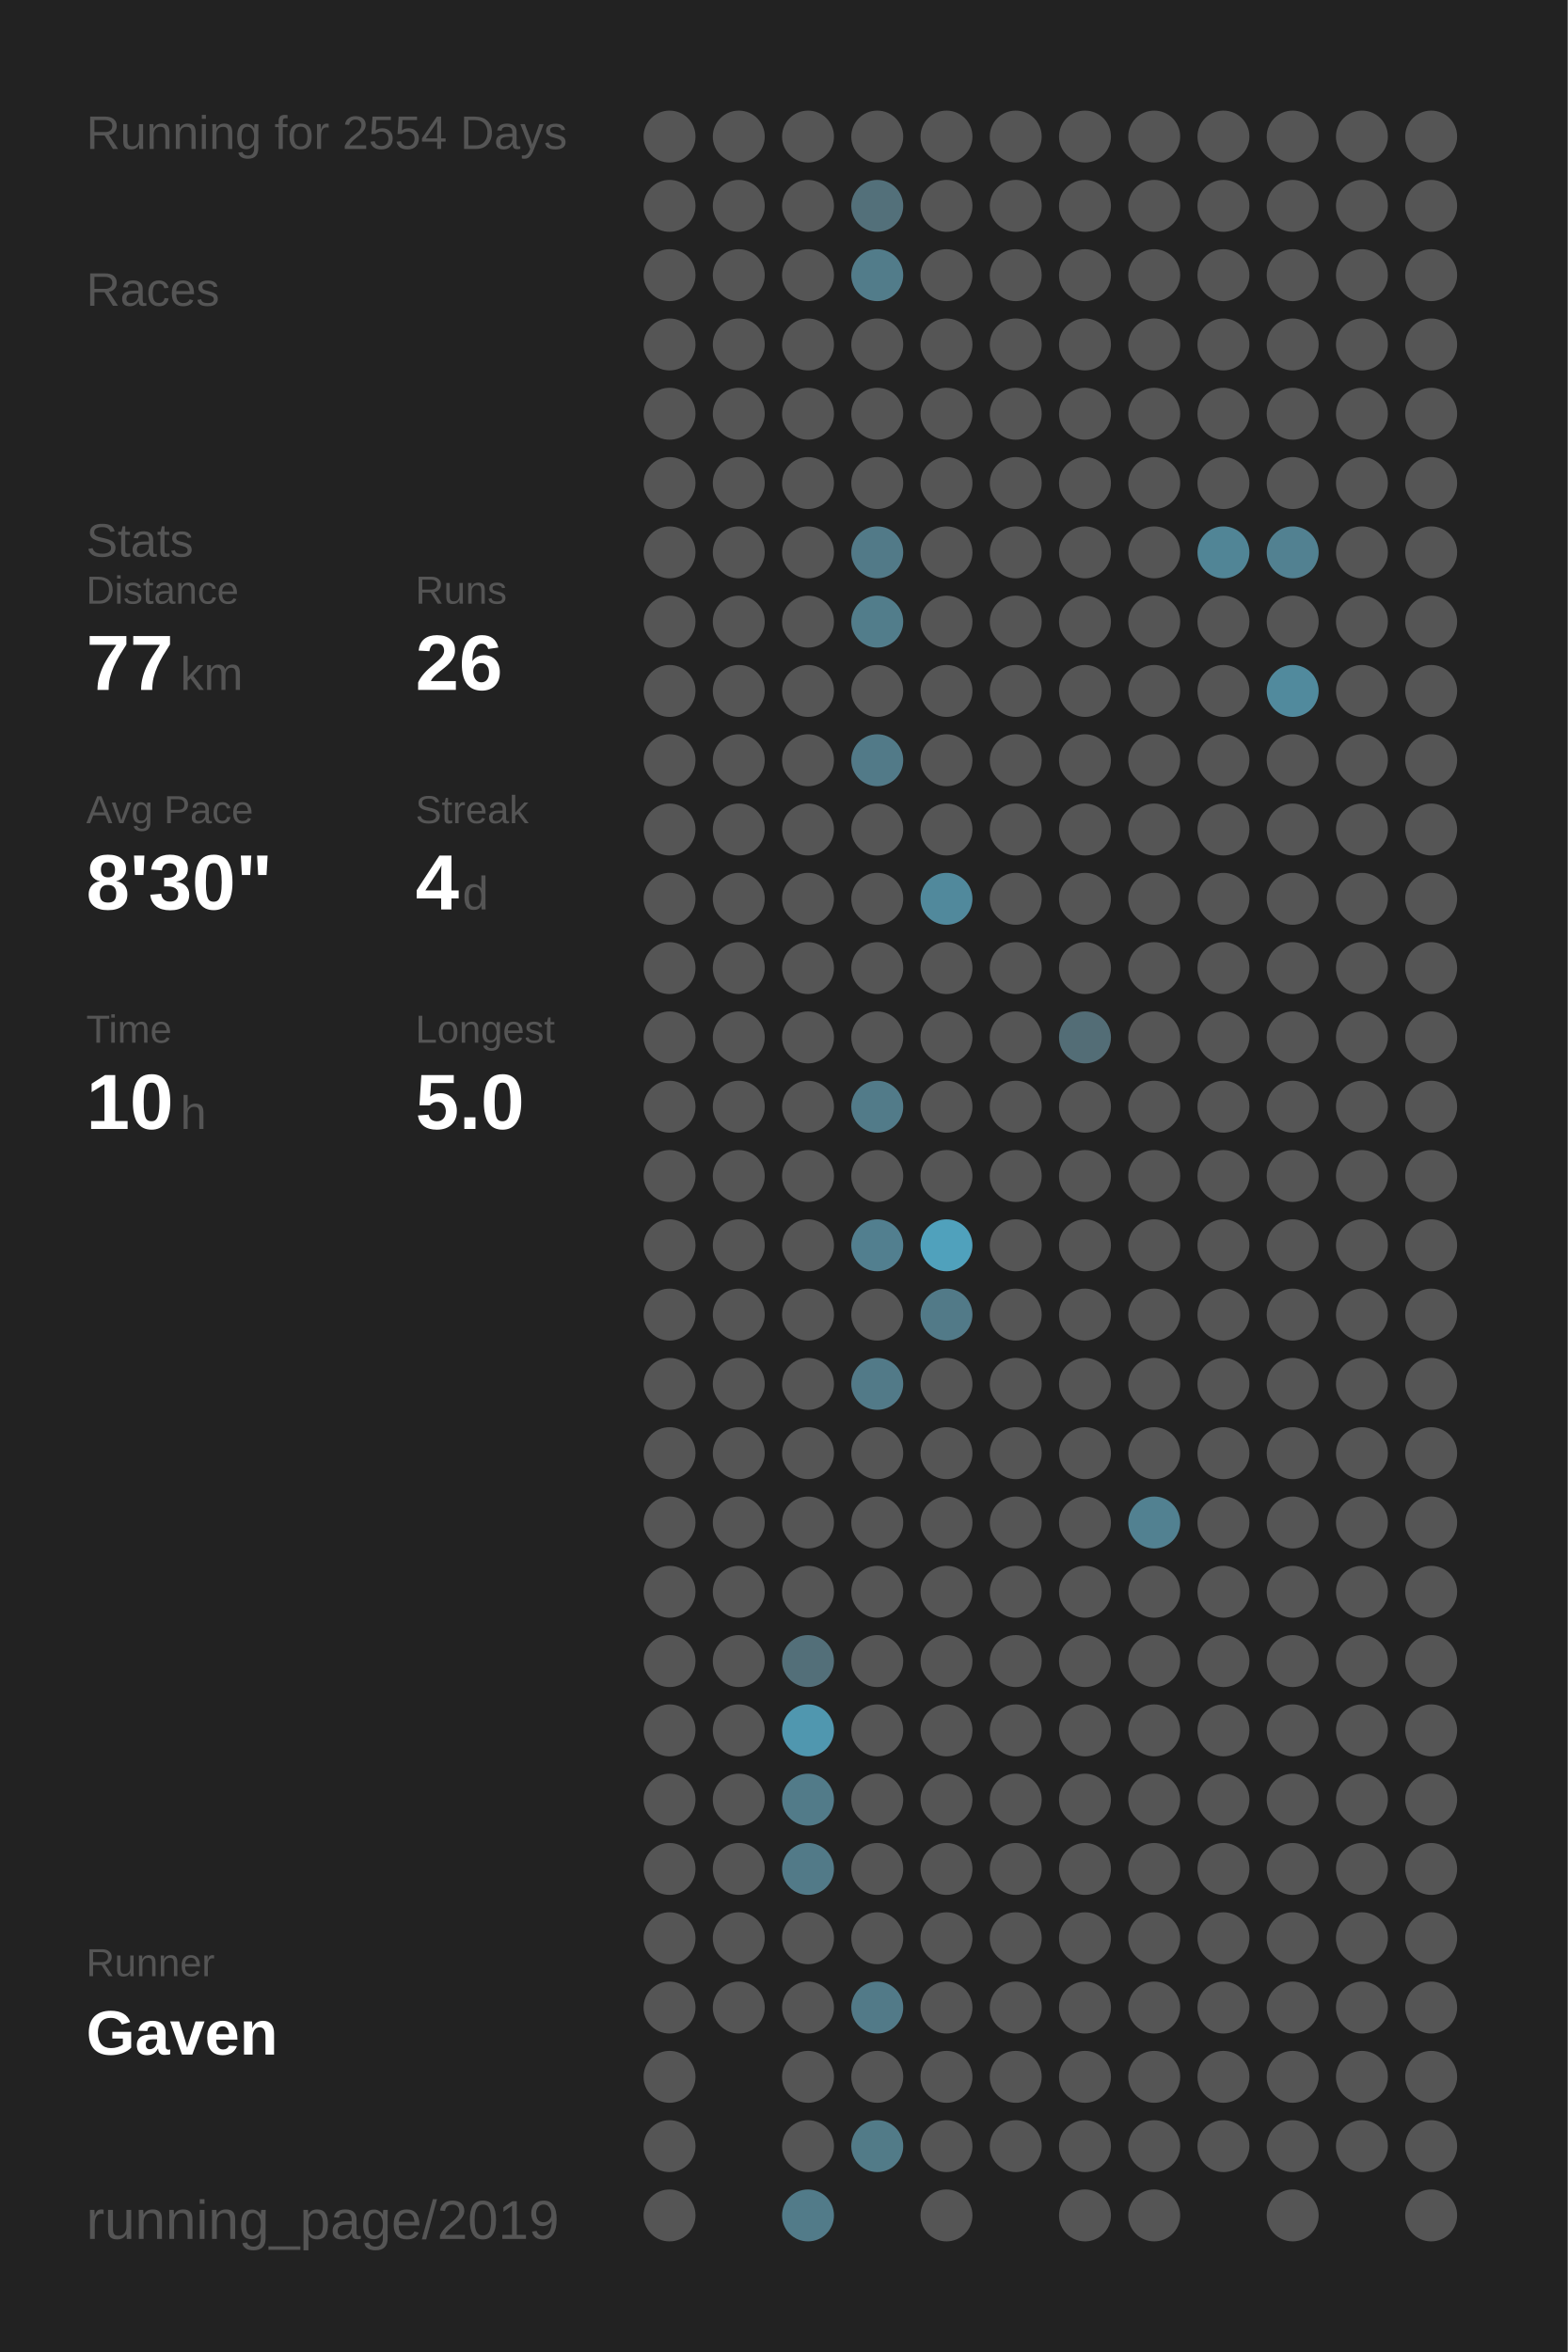
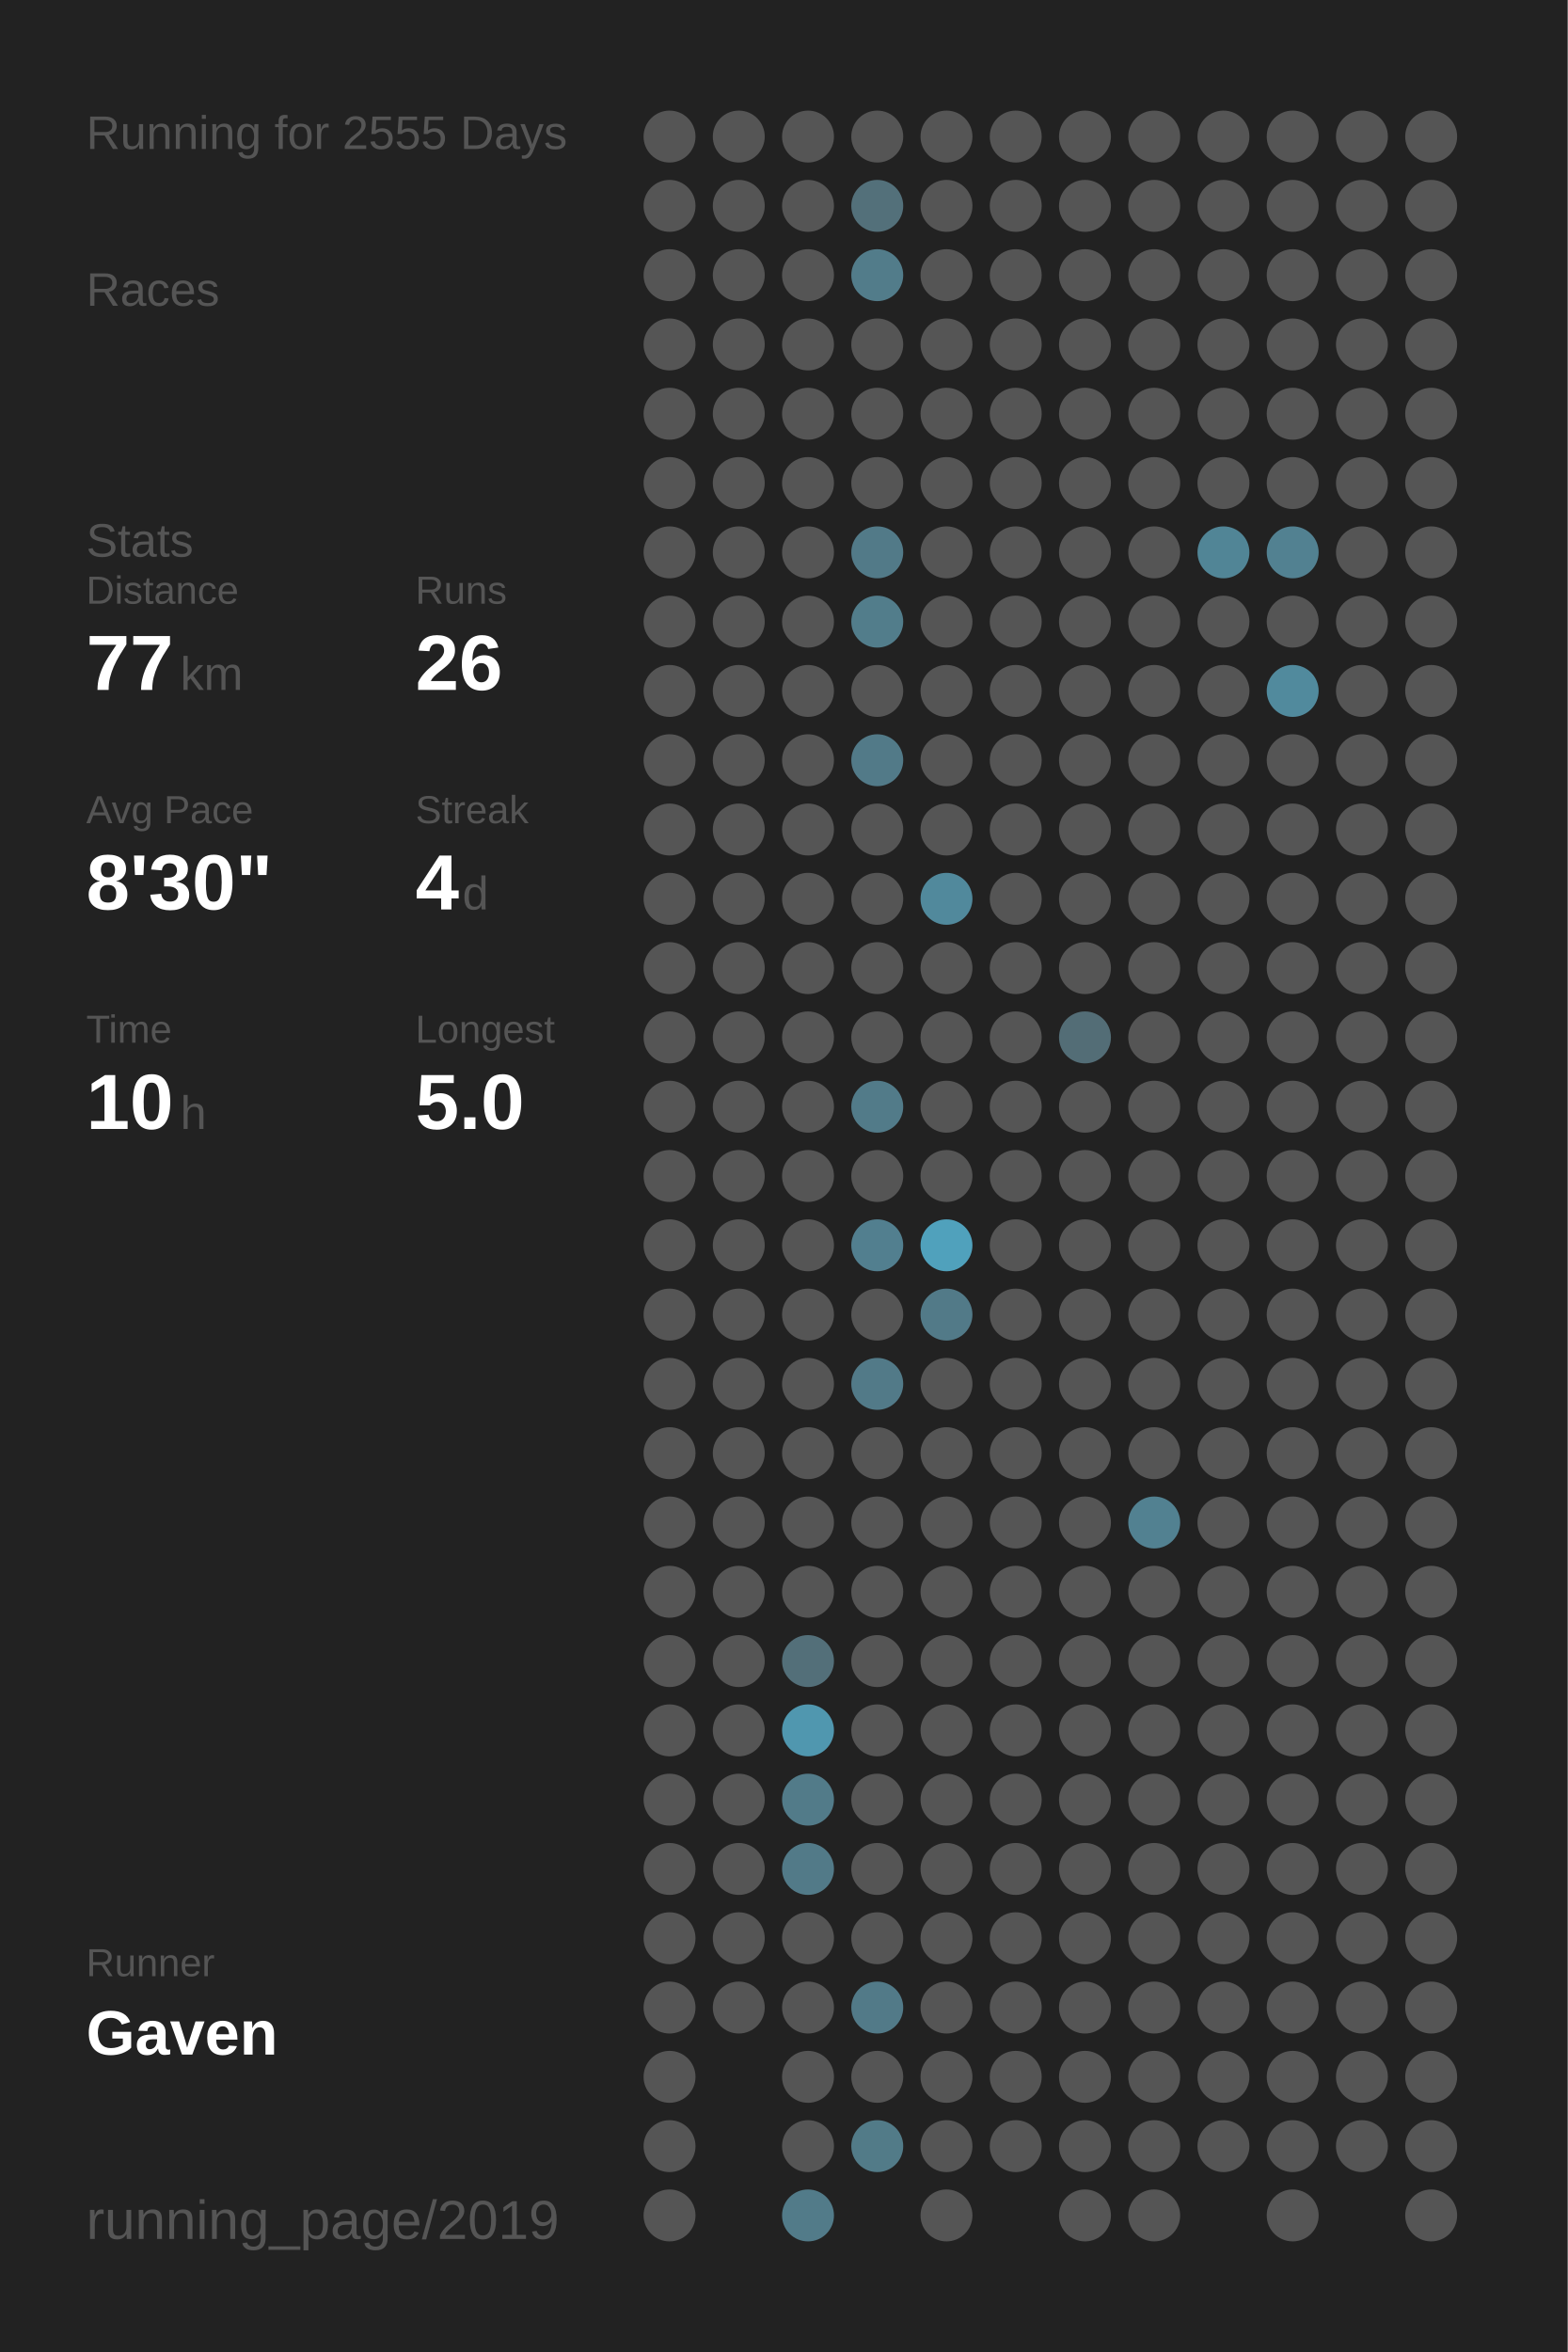
<svg xmlns="http://www.w3.org/2000/svg" baseProfile="full" height="300mm" version="1.1" viewBox="0,0,200,300" width="200mm">
  <defs />
  <rect fill="#222222" height="300" width="200" x="0" y="0" />
-   <text fill="#555555" style="font-size:6px; font-family:Arial;" x="11" y="19">Running for 2554 Days</text>
+   <text fill="#555555" style="font-size:6px; font-family:Arial;" x="11" y="19">Running for 2555 Days</text>
  <text fill="#555555" style="font-size:6px; font-family:Arial;" x="11" y="39">Races</text>
  <text fill="#555555" style="font-size:6px; font-family:Arial;" x="11" y="71">Stats</text>
  <text fill="#555555" style="font-size:5px; font-family:Arial;" x="11" y="77">Distance</text>
  <text fill="#FFFFFF" style="font-size:10px; font-family:Arial; font-weight:bold;" x="11" y="88">77</text>
  <text fill="#555555" style="font-size:6px; font-family:Arial;" x="23" y="88">km</text>
  <text fill="#555555" style="font-size:5px; font-family:Arial;" x="53" y="77">Runs</text>
  <text fill="#FFFFFF" style="font-size:10px; font-family:Arial; font-weight:bold;" x="53" y="88">26</text>
  <text fill="#555555" style="font-size:5px; font-family:Arial;" x="11" y="105">Avg Pace</text>
  <text fill="#FFFFFF" style="font-size:10px; font-family:Arial; font-weight:bold;" x="11" y="116">8'30"</text>
  <text fill="#555555" style="font-size:5px; font-family:Arial;" x="53" y="105">Streak</text>
  <text fill="#FFFFFF" style="font-size:10px; font-family:Arial; font-weight:bold;" x="53" y="116">4</text>
  <text fill="#555555" style="font-size:6px; font-family:Arial;" x="59" y="116">d</text>
  <text fill="#555555" style="font-size:5px; font-family:Arial;" x="11" y="133">Time</text>
  <text fill="#FFFFFF" style="font-size:10px; font-family:Arial; font-weight:bold;" x="11" y="144">10</text>
  <text fill="#555555" style="font-size:6px; font-family:Arial;" x="23" y="144">h</text>
  <text fill="#555555" style="font-size:5px; font-family:Arial;" x="53" y="133">Longest</text>
  <text fill="#FFFFFF" style="font-size:10px; font-family:Arial; font-weight:bold;" x="53" y="144">5.0</text>
  <text fill="#555555" style="font-size:5px; font-family:Arial;" x="11" y="252.065">Runner</text>
  <text fill="#FFFFFF" style="font-size:8px; font-family:Arial; font-weight:bold;" x="11" y="262.065">Gaven</text>
  <text fill="#555555" style="font-size:7px; font-family:Arial;" x="11" y="285.581">running_page/2019</text>
  <circle cx="85.417" cy="17.419" fill="#555555" r="3.312" />
  <circle cx="85.417" cy="26.258" fill="#555555" r="3.312" />
  <circle cx="85.417" cy="35.097" fill="#555555" r="3.312" />
  <circle cx="85.417" cy="43.935" fill="#555555" r="3.312" />
  <circle cx="85.417" cy="52.774" fill="#555555" r="3.312" />
  <circle cx="85.417" cy="61.613" fill="#555555" r="3.312" />
  <circle cx="85.417" cy="70.452" fill="#555555" r="3.312" />
  <circle cx="85.417" cy="79.29" fill="#555555" r="3.312" />
  <circle cx="85.417" cy="88.129" fill="#555555" r="3.312" />
  <circle cx="85.417" cy="96.968" fill="#555555" r="3.312" />
  <circle cx="85.417" cy="105.806" fill="#555555" r="3.312" />
  <circle cx="85.417" cy="114.645" fill="#555555" r="3.312" />
  <circle cx="85.417" cy="123.484" fill="#555555" r="3.312" />
  <circle cx="85.417" cy="132.323" fill="#555555" r="3.312" />
  <circle cx="85.417" cy="141.161" fill="#555555" r="3.312" />
  <circle cx="85.417" cy="150" fill="#555555" r="3.312" />
  <circle cx="85.417" cy="158.839" fill="#555555" r="3.312" />
  <circle cx="85.417" cy="167.677" fill="#555555" r="3.312" />
  <circle cx="85.417" cy="176.516" fill="#555555" r="3.312" />
  <circle cx="85.417" cy="185.355" fill="#555555" r="3.312" />
  <circle cx="85.417" cy="194.194" fill="#555555" r="3.312" />
  <circle cx="85.417" cy="203.032" fill="#555555" r="3.312" />
  <circle cx="85.417" cy="211.871" fill="#555555" r="3.312" />
  <circle cx="85.417" cy="220.71" fill="#555555" r="3.312" />
  <circle cx="85.417" cy="229.548" fill="#555555" r="3.312" />
  <circle cx="85.417" cy="238.387" fill="#555555" r="3.312" />
  <circle cx="85.417" cy="247.226" fill="#555555" r="3.312" />
  <circle cx="85.417" cy="256.065" fill="#555555" r="3.312" />
  <circle cx="85.417" cy="264.903" fill="#555555" r="3.312" />
  <circle cx="85.417" cy="273.742" fill="#555555" r="3.312" />
  <circle cx="85.417" cy="282.581" fill="#555555" r="3.312" />
  <circle cx="94.25" cy="17.419" fill="#555555" r="3.312" />
  <circle cx="94.25" cy="26.258" fill="#555555" r="3.312" />
  <circle cx="94.25" cy="35.097" fill="#555555" r="3.312" />
  <circle cx="94.25" cy="43.935" fill="#555555" r="3.312" />
  <circle cx="94.25" cy="52.774" fill="#555555" r="3.312" />
  <circle cx="94.25" cy="61.613" fill="#555555" r="3.312" />
  <circle cx="94.25" cy="70.452" fill="#555555" r="3.312" />
  <circle cx="94.25" cy="79.29" fill="#555555" r="3.312" />
  <circle cx="94.25" cy="88.129" fill="#555555" r="3.312" />
  <circle cx="94.25" cy="96.968" fill="#555555" r="3.312" />
  <circle cx="94.25" cy="105.806" fill="#555555" r="3.312" />
  <circle cx="94.25" cy="114.645" fill="#555555" r="3.312" />
  <circle cx="94.25" cy="123.484" fill="#555555" r="3.312" />
  <circle cx="94.25" cy="132.323" fill="#555555" r="3.312" />
  <circle cx="94.25" cy="141.161" fill="#555555" r="3.312" />
  <circle cx="94.25" cy="150" fill="#555555" r="3.312" />
  <circle cx="94.25" cy="158.839" fill="#555555" r="3.312" />
  <circle cx="94.25" cy="167.677" fill="#555555" r="3.312" />
  <circle cx="94.25" cy="176.516" fill="#555555" r="3.312" />
  <circle cx="94.25" cy="185.355" fill="#555555" r="3.312" />
  <circle cx="94.25" cy="194.194" fill="#555555" r="3.312" />
  <circle cx="94.25" cy="203.032" fill="#555555" r="3.312" />
  <circle cx="94.25" cy="211.871" fill="#555555" r="3.312" />
  <circle cx="94.25" cy="220.71" fill="#555555" r="3.312" />
  <circle cx="94.25" cy="229.548" fill="#555555" r="3.312" />
  <circle cx="94.25" cy="238.387" fill="#555555" r="3.312" />
  <circle cx="94.25" cy="247.226" fill="#555555" r="3.312" />
  <circle cx="94.25" cy="256.065" fill="#555555" r="3.312" />
  <circle cx="103.083" cy="17.419" fill="#555555" r="3.312" />
  <circle cx="103.083" cy="26.258" fill="#555555" r="3.312" />
  <circle cx="103.083" cy="35.097" fill="#555555" r="3.312" />
  <circle cx="103.083" cy="43.935" fill="#555555" r="3.312" />
  <circle cx="103.083" cy="52.774" fill="#555555" r="3.312" />
  <circle cx="103.083" cy="61.613" fill="#555555" r="3.312" />
  <circle cx="103.083" cy="70.452" fill="#555555" r="3.312" />
  <circle cx="103.083" cy="79.29" fill="#555555" r="3.312" />
  <circle cx="103.083" cy="88.129" fill="#555555" r="3.312" />
  <circle cx="103.083" cy="96.968" fill="#555555" r="3.312" />
  <circle cx="103.083" cy="105.806" fill="#555555" r="3.312" />
  <circle cx="103.083" cy="114.645" fill="#555555" r="3.312" />
  <circle cx="103.083" cy="123.484" fill="#555555" r="3.312" />
  <circle cx="103.083" cy="132.323" fill="#555555" r="3.312" />
  <circle cx="103.083" cy="141.161" fill="#555555" r="3.312" />
  <circle cx="103.083" cy="150" fill="#555555" r="3.312" />
  <circle cx="103.083" cy="158.839" fill="#555555" r="3.312" />
  <circle cx="103.083" cy="167.677" fill="#555555" r="3.312" />
  <circle cx="103.083" cy="176.516" fill="#555555" r="3.312" />
  <circle cx="103.083" cy="185.355" fill="#555555" r="3.312" />
  <circle cx="103.083" cy="194.194" fill="#555555" r="3.312" />
  <circle cx="103.083" cy="203.032" fill="#555555" r="3.312" />
  <circle cx="103.083" cy="211.871" fill="#536f79" r="3.312" />
  <circle cx="103.083" cy="220.71" fill="#5097af" r="3.312" />
  <circle cx="103.083" cy="229.548" fill="#527b89" r="3.312" />
  <circle cx="103.083" cy="238.387" fill="#527a88" r="3.312" />
  <circle cx="103.083" cy="247.226" fill="#555555" r="3.312" />
  <circle cx="103.083" cy="256.065" fill="#555555" r="3.312" />
  <circle cx="103.083" cy="264.903" fill="#555555" r="3.312" />
  <circle cx="103.083" cy="273.742" fill="#555555" r="3.312" />
  <circle cx="103.083" cy="282.581" fill="#527b89" r="3.312" />
  <circle cx="111.917" cy="17.419" fill="#555555" r="3.312" />
  <circle cx="111.917" cy="26.258" fill="#53707a" r="3.312" />
  <circle cx="111.917" cy="35.097" fill="#527c8a" r="3.312" />
  <circle cx="111.917" cy="43.935" fill="#555555" r="3.312" />
  <circle cx="111.917" cy="52.774" fill="#555555" r="3.312" />
  <circle cx="111.917" cy="61.613" fill="#555555" r="3.312" />
  <circle cx="111.917" cy="70.452" fill="#527a88" r="3.312" />
  <circle cx="111.917" cy="79.29" fill="#527d8b" r="3.312" />
  <circle cx="111.917" cy="88.129" fill="#555555" r="3.312" />
  <circle cx="111.917" cy="96.968" fill="#527a88" r="3.312" />
  <circle cx="111.917" cy="105.806" fill="#555555" r="3.312" />
  <circle cx="111.917" cy="114.645" fill="#555555" r="3.312" />
  <circle cx="111.917" cy="123.484" fill="#555555" r="3.312" />
  <circle cx="111.917" cy="132.323" fill="#555555" r="3.312" />
  <circle cx="111.917" cy="141.161" fill="#527b89" r="3.312" />
  <circle cx="111.917" cy="150" fill="#555555" r="3.312" />
  <circle cx="111.917" cy="158.839" fill="#527f8f" r="3.312" />
  <circle cx="111.917" cy="167.677" fill="#555555" r="3.312" />
  <circle cx="111.917" cy="176.516" fill="#527a88" r="3.312" />
  <circle cx="111.917" cy="185.355" fill="#555555" r="3.312" />
  <circle cx="111.917" cy="194.194" fill="#555555" r="3.312" />
  <circle cx="111.917" cy="203.032" fill="#555555" r="3.312" />
  <circle cx="111.917" cy="211.871" fill="#555555" r="3.312" />
  <circle cx="111.917" cy="220.71" fill="#555555" r="3.312" />
  <circle cx="111.917" cy="229.548" fill="#555555" r="3.312" />
  <circle cx="111.917" cy="238.387" fill="#555555" r="3.312" />
  <circle cx="111.917" cy="247.226" fill="#555555" r="3.312" />
  <circle cx="111.917" cy="256.065" fill="#527a88" r="3.312" />
  <circle cx="111.917" cy="264.903" fill="#555555" r="3.312" />
  <circle cx="111.917" cy="273.742" fill="#527b88" r="3.312" />
  <circle cx="120.75" cy="17.419" fill="#555555" r="3.312" />
  <circle cx="120.75" cy="26.258" fill="#555555" r="3.312" />
  <circle cx="120.75" cy="35.097" fill="#555555" r="3.312" />
  <circle cx="120.75" cy="43.935" fill="#555555" r="3.312" />
  <circle cx="120.75" cy="52.774" fill="#555555" r="3.312" />
  <circle cx="120.75" cy="61.613" fill="#555555" r="3.312" />
  <circle cx="120.75" cy="70.452" fill="#555555" r="3.312" />
  <circle cx="120.75" cy="79.29" fill="#555555" r="3.312" />
  <circle cx="120.75" cy="88.129" fill="#555555" r="3.312" />
  <circle cx="120.75" cy="96.968" fill="#555555" r="3.312" />
  <circle cx="120.75" cy="105.806" fill="#555555" r="3.312" />
  <circle cx="120.75" cy="114.645" fill="#51899c" r="3.312" />
  <circle cx="120.75" cy="123.484" fill="#555555" r="3.312" />
  <circle cx="120.75" cy="132.323" fill="#555555" r="3.312" />
  <circle cx="120.75" cy="141.161" fill="#555555" r="3.312" />
  <circle cx="120.75" cy="150" fill="#555555" r="3.312" />
  <circle cx="120.75" cy="158.839" fill="#50a1bc" r="3.312" />
  <circle cx="120.75" cy="167.677" fill="#527a88" r="3.312" />
  <circle cx="120.75" cy="176.516" fill="#555555" r="3.312" />
  <circle cx="120.75" cy="185.355" fill="#555555" r="3.312" />
  <circle cx="120.75" cy="194.194" fill="#555555" r="3.312" />
  <circle cx="120.75" cy="203.032" fill="#555555" r="3.312" />
  <circle cx="120.75" cy="211.871" fill="#555555" r="3.312" />
  <circle cx="120.75" cy="220.71" fill="#555555" r="3.312" />
  <circle cx="120.75" cy="229.548" fill="#555555" r="3.312" />
  <circle cx="120.75" cy="238.387" fill="#555555" r="3.312" />
  <circle cx="120.75" cy="247.226" fill="#555555" r="3.312" />
  <circle cx="120.75" cy="256.065" fill="#555555" r="3.312" />
  <circle cx="120.75" cy="264.903" fill="#555555" r="3.312" />
  <circle cx="120.75" cy="273.742" fill="#555555" r="3.312" />
  <circle cx="120.75" cy="282.581" fill="#555555" r="3.312" />
  <circle cx="129.583" cy="17.419" fill="#555555" r="3.312" />
  <circle cx="129.583" cy="26.258" fill="#555555" r="3.312" />
  <circle cx="129.583" cy="35.097" fill="#555555" r="3.312" />
  <circle cx="129.583" cy="43.935" fill="#555555" r="3.312" />
  <circle cx="129.583" cy="52.774" fill="#555555" r="3.312" />
  <circle cx="129.583" cy="61.613" fill="#555555" r="3.312" />
  <circle cx="129.583" cy="70.452" fill="#555555" r="3.312" />
  <circle cx="129.583" cy="79.29" fill="#555555" r="3.312" />
  <circle cx="129.583" cy="88.129" fill="#555555" r="3.312" />
  <circle cx="129.583" cy="96.968" fill="#555555" r="3.312" />
  <circle cx="129.583" cy="105.806" fill="#555555" r="3.312" />
  <circle cx="129.583" cy="114.645" fill="#555555" r="3.312" />
  <circle cx="129.583" cy="123.484" fill="#555555" r="3.312" />
  <circle cx="129.583" cy="132.323" fill="#555555" r="3.312" />
  <circle cx="129.583" cy="141.161" fill="#555555" r="3.312" />
  <circle cx="129.583" cy="150" fill="#555555" r="3.312" />
  <circle cx="129.583" cy="158.839" fill="#555555" r="3.312" />
  <circle cx="129.583" cy="167.677" fill="#555555" r="3.312" />
  <circle cx="129.583" cy="176.516" fill="#555555" r="3.312" />
  <circle cx="129.583" cy="185.355" fill="#555555" r="3.312" />
  <circle cx="129.583" cy="194.194" fill="#555555" r="3.312" />
  <circle cx="129.583" cy="203.032" fill="#555555" r="3.312" />
  <circle cx="129.583" cy="211.871" fill="#555555" r="3.312" />
  <circle cx="129.583" cy="220.71" fill="#555555" r="3.312" />
  <circle cx="129.583" cy="229.548" fill="#555555" r="3.312" />
  <circle cx="129.583" cy="238.387" fill="#555555" r="3.312" />
  <circle cx="129.583" cy="247.226" fill="#555555" r="3.312" />
  <circle cx="129.583" cy="256.065" fill="#555555" r="3.312" />
  <circle cx="129.583" cy="264.903" fill="#555555" r="3.312" />
  <circle cx="129.583" cy="273.742" fill="#555555" r="3.312" />
  <circle cx="138.417" cy="17.419" fill="#555555" r="3.312" />
  <circle cx="138.417" cy="26.258" fill="#555555" r="3.312" />
  <circle cx="138.417" cy="35.097" fill="#555555" r="3.312" />
  <circle cx="138.417" cy="43.935" fill="#555555" r="3.312" />
  <circle cx="138.417" cy="52.774" fill="#555555" r="3.312" />
  <circle cx="138.417" cy="61.613" fill="#555555" r="3.312" />
  <circle cx="138.417" cy="70.452" fill="#555555" r="3.312" />
  <circle cx="138.417" cy="79.29" fill="#555555" r="3.312" />
  <circle cx="138.417" cy="88.129" fill="#555555" r="3.312" />
  <circle cx="138.417" cy="96.968" fill="#555555" r="3.312" />
  <circle cx="138.417" cy="105.806" fill="#555555" r="3.312" />
  <circle cx="138.417" cy="114.645" fill="#555555" r="3.312" />
  <circle cx="138.417" cy="123.484" fill="#555555" r="3.312" />
  <circle cx="138.417" cy="132.323" fill="#536d76" r="3.312" />
  <circle cx="138.417" cy="141.161" fill="#555555" r="3.312" />
  <circle cx="138.417" cy="150" fill="#555555" r="3.312" />
  <circle cx="138.417" cy="158.839" fill="#555555" r="3.312" />
  <circle cx="138.417" cy="167.677" fill="#555555" r="3.312" />
  <circle cx="138.417" cy="176.516" fill="#555555" r="3.312" />
  <circle cx="138.417" cy="185.355" fill="#555555" r="3.312" />
  <circle cx="138.417" cy="194.194" fill="#555555" r="3.312" />
  <circle cx="138.417" cy="203.032" fill="#555555" r="3.312" />
  <circle cx="138.417" cy="211.871" fill="#555555" r="3.312" />
  <circle cx="138.417" cy="220.71" fill="#555555" r="3.312" />
  <circle cx="138.417" cy="229.548" fill="#555555" r="3.312" />
  <circle cx="138.417" cy="238.387" fill="#555555" r="3.312" />
  <circle cx="138.417" cy="247.226" fill="#555555" r="3.312" />
  <circle cx="138.417" cy="256.065" fill="#555555" r="3.312" />
  <circle cx="138.417" cy="264.903" fill="#555555" r="3.312" />
  <circle cx="138.417" cy="273.742" fill="#555555" r="3.312" />
  <circle cx="138.417" cy="282.581" fill="#555555" r="3.312" />
  <circle cx="147.25" cy="17.419" fill="#555555" r="3.312" />
  <circle cx="147.25" cy="26.258" fill="#555555" r="3.312" />
  <circle cx="147.25" cy="35.097" fill="#555555" r="3.312" />
  <circle cx="147.25" cy="43.935" fill="#555555" r="3.312" />
  <circle cx="147.25" cy="52.774" fill="#555555" r="3.312" />
  <circle cx="147.25" cy="61.613" fill="#555555" r="3.312" />
  <circle cx="147.25" cy="70.452" fill="#555555" r="3.312" />
  <circle cx="147.25" cy="79.29" fill="#555555" r="3.312" />
  <circle cx="147.25" cy="88.129" fill="#555555" r="3.312" />
  <circle cx="147.25" cy="96.968" fill="#555555" r="3.312" />
  <circle cx="147.25" cy="105.806" fill="#555555" r="3.312" />
  <circle cx="147.25" cy="114.645" fill="#555555" r="3.312" />
  <circle cx="147.25" cy="123.484" fill="#555555" r="3.312" />
  <circle cx="147.25" cy="132.323" fill="#555555" r="3.312" />
  <circle cx="147.25" cy="141.161" fill="#555555" r="3.312" />
  <circle cx="147.25" cy="150" fill="#555555" r="3.312" />
  <circle cx="147.25" cy="158.839" fill="#555555" r="3.312" />
  <circle cx="147.25" cy="167.677" fill="#555555" r="3.312" />
  <circle cx="147.25" cy="176.516" fill="#555555" r="3.312" />
  <circle cx="147.25" cy="185.355" fill="#555555" r="3.312" />
  <circle cx="147.25" cy="194.194" fill="#528191" r="3.312" />
  <circle cx="147.25" cy="203.032" fill="#555555" r="3.312" />
  <circle cx="147.25" cy="211.871" fill="#555555" r="3.312" />
  <circle cx="147.25" cy="220.71" fill="#555555" r="3.312" />
  <circle cx="147.25" cy="229.548" fill="#555555" r="3.312" />
  <circle cx="147.25" cy="238.387" fill="#555555" r="3.312" />
  <circle cx="147.25" cy="247.226" fill="#555555" r="3.312" />
  <circle cx="147.25" cy="256.065" fill="#555555" r="3.312" />
  <circle cx="147.25" cy="264.903" fill="#555555" r="3.312" />
  <circle cx="147.25" cy="273.742" fill="#555555" r="3.312" />
  <circle cx="147.25" cy="282.581" fill="#555555" r="3.312" />
  <circle cx="156.083" cy="17.419" fill="#555555" r="3.312" />
  <circle cx="156.083" cy="26.258" fill="#555555" r="3.312" />
  <circle cx="156.083" cy="35.097" fill="#555555" r="3.312" />
  <circle cx="156.083" cy="43.935" fill="#555555" r="3.312" />
  <circle cx="156.083" cy="52.774" fill="#555555" r="3.312" />
  <circle cx="156.083" cy="61.613" fill="#555555" r="3.312" />
  <circle cx="156.083" cy="70.452" fill="#518596" r="3.312" />
  <circle cx="156.083" cy="79.29" fill="#555555" r="3.312" />
  <circle cx="156.083" cy="88.129" fill="#555555" r="3.312" />
  <circle cx="156.083" cy="96.968" fill="#555555" r="3.312" />
  <circle cx="156.083" cy="105.806" fill="#555555" r="3.312" />
  <circle cx="156.083" cy="114.645" fill="#555555" r="3.312" />
  <circle cx="156.083" cy="123.484" fill="#555555" r="3.312" />
  <circle cx="156.083" cy="132.323" fill="#555555" r="3.312" />
  <circle cx="156.083" cy="141.161" fill="#555555" r="3.312" />
  <circle cx="156.083" cy="150" fill="#555555" r="3.312" />
  <circle cx="156.083" cy="158.839" fill="#555555" r="3.312" />
  <circle cx="156.083" cy="167.677" fill="#555555" r="3.312" />
  <circle cx="156.083" cy="176.516" fill="#555555" r="3.312" />
  <circle cx="156.083" cy="185.355" fill="#555555" r="3.312" />
  <circle cx="156.083" cy="194.194" fill="#555555" r="3.312" />
  <circle cx="156.083" cy="203.032" fill="#555555" r="3.312" />
  <circle cx="156.083" cy="211.871" fill="#555555" r="3.312" />
  <circle cx="156.083" cy="220.71" fill="#555555" r="3.312" />
  <circle cx="156.083" cy="229.548" fill="#555555" r="3.312" />
  <circle cx="156.083" cy="238.387" fill="#555555" r="3.312" />
  <circle cx="156.083" cy="247.226" fill="#555555" r="3.312" />
  <circle cx="156.083" cy="256.065" fill="#555555" r="3.312" />
  <circle cx="156.083" cy="264.903" fill="#555555" r="3.312" />
  <circle cx="156.083" cy="273.742" fill="#555555" r="3.312" />
  <circle cx="164.917" cy="17.419" fill="#555555" r="3.312" />
  <circle cx="164.917" cy="26.258" fill="#555555" r="3.312" />
  <circle cx="164.917" cy="35.097" fill="#555555" r="3.312" />
  <circle cx="164.917" cy="43.935" fill="#555555" r="3.312" />
  <circle cx="164.917" cy="52.774" fill="#555555" r="3.312" />
  <circle cx="164.917" cy="61.613" fill="#555555" r="3.312" />
  <circle cx="164.917" cy="70.452" fill="#528191" r="3.312" />
  <circle cx="164.917" cy="79.29" fill="#555555" r="3.312" />
  <circle cx="164.917" cy="88.129" fill="#518a9d" r="3.312" />
  <circle cx="164.917" cy="96.968" fill="#555555" r="3.312" />
  <circle cx="164.917" cy="105.806" fill="#555555" r="3.312" />
  <circle cx="164.917" cy="114.645" fill="#555555" r="3.312" />
  <circle cx="164.917" cy="123.484" fill="#555555" r="3.312" />
  <circle cx="164.917" cy="132.323" fill="#555555" r="3.312" />
  <circle cx="164.917" cy="141.161" fill="#555555" r="3.312" />
  <circle cx="164.917" cy="150" fill="#555555" r="3.312" />
  <circle cx="164.917" cy="158.839" fill="#555555" r="3.312" />
  <circle cx="164.917" cy="167.677" fill="#555555" r="3.312" />
  <circle cx="164.917" cy="176.516" fill="#555555" r="3.312" />
  <circle cx="164.917" cy="185.355" fill="#555555" r="3.312" />
  <circle cx="164.917" cy="194.194" fill="#555555" r="3.312" />
  <circle cx="164.917" cy="203.032" fill="#555555" r="3.312" />
  <circle cx="164.917" cy="211.871" fill="#555555" r="3.312" />
  <circle cx="164.917" cy="220.71" fill="#555555" r="3.312" />
  <circle cx="164.917" cy="229.548" fill="#555555" r="3.312" />
  <circle cx="164.917" cy="238.387" fill="#555555" r="3.312" />
  <circle cx="164.917" cy="247.226" fill="#555555" r="3.312" />
  <circle cx="164.917" cy="256.065" fill="#555555" r="3.312" />
  <circle cx="164.917" cy="264.903" fill="#555555" r="3.312" />
  <circle cx="164.917" cy="273.742" fill="#555555" r="3.312" />
  <circle cx="164.917" cy="282.581" fill="#555555" r="3.312" />
  <circle cx="173.75" cy="17.419" fill="#555555" r="3.312" />
  <circle cx="173.75" cy="26.258" fill="#555555" r="3.312" />
  <circle cx="173.75" cy="35.097" fill="#555555" r="3.312" />
  <circle cx="173.75" cy="43.935" fill="#555555" r="3.312" />
  <circle cx="173.75" cy="52.774" fill="#555555" r="3.312" />
  <circle cx="173.75" cy="61.613" fill="#555555" r="3.312" />
  <circle cx="173.75" cy="70.452" fill="#555555" r="3.312" />
  <circle cx="173.75" cy="79.29" fill="#555555" r="3.312" />
  <circle cx="173.75" cy="88.129" fill="#555555" r="3.312" />
  <circle cx="173.75" cy="96.968" fill="#555555" r="3.312" />
  <circle cx="173.75" cy="105.806" fill="#555555" r="3.312" />
  <circle cx="173.75" cy="114.645" fill="#555555" r="3.312" />
  <circle cx="173.75" cy="123.484" fill="#555555" r="3.312" />
  <circle cx="173.75" cy="132.323" fill="#555555" r="3.312" />
  <circle cx="173.75" cy="141.161" fill="#555555" r="3.312" />
  <circle cx="173.75" cy="150" fill="#555555" r="3.312" />
  <circle cx="173.75" cy="158.839" fill="#555555" r="3.312" />
  <circle cx="173.75" cy="167.677" fill="#555555" r="3.312" />
  <circle cx="173.75" cy="176.516" fill="#555555" r="3.312" />
  <circle cx="173.75" cy="185.355" fill="#555555" r="3.312" />
  <circle cx="173.75" cy="194.194" fill="#555555" r="3.312" />
  <circle cx="173.75" cy="203.032" fill="#555555" r="3.312" />
  <circle cx="173.75" cy="211.871" fill="#555555" r="3.312" />
  <circle cx="173.75" cy="220.71" fill="#555555" r="3.312" />
  <circle cx="173.75" cy="229.548" fill="#555555" r="3.312" />
  <circle cx="173.75" cy="238.387" fill="#555555" r="3.312" />
  <circle cx="173.75" cy="247.226" fill="#555555" r="3.312" />
  <circle cx="173.75" cy="256.065" fill="#555555" r="3.312" />
  <circle cx="173.75" cy="264.903" fill="#555555" r="3.312" />
  <circle cx="173.75" cy="273.742" fill="#555555" r="3.312" />
  <circle cx="182.583" cy="17.419" fill="#555555" r="3.312" />
  <circle cx="182.583" cy="26.258" fill="#555555" r="3.312" />
  <circle cx="182.583" cy="35.097" fill="#555555" r="3.312" />
  <circle cx="182.583" cy="43.935" fill="#555555" r="3.312" />
  <circle cx="182.583" cy="52.774" fill="#555555" r="3.312" />
  <circle cx="182.583" cy="61.613" fill="#555555" r="3.312" />
  <circle cx="182.583" cy="70.452" fill="#555555" r="3.312" />
  <circle cx="182.583" cy="79.29" fill="#555555" r="3.312" />
  <circle cx="182.583" cy="88.129" fill="#555555" r="3.312" />
  <circle cx="182.583" cy="96.968" fill="#555555" r="3.312" />
  <circle cx="182.583" cy="105.806" fill="#555555" r="3.312" />
  <circle cx="182.583" cy="114.645" fill="#555555" r="3.312" />
  <circle cx="182.583" cy="123.484" fill="#555555" r="3.312" />
  <circle cx="182.583" cy="132.323" fill="#555555" r="3.312" />
  <circle cx="182.583" cy="141.161" fill="#555555" r="3.312" />
  <circle cx="182.583" cy="150" fill="#555555" r="3.312" />
  <circle cx="182.583" cy="158.839" fill="#555555" r="3.312" />
  <circle cx="182.583" cy="167.677" fill="#555555" r="3.312" />
  <circle cx="182.583" cy="176.516" fill="#555555" r="3.312" />
  <circle cx="182.583" cy="185.355" fill="#555555" r="3.312" />
  <circle cx="182.583" cy="194.194" fill="#555555" r="3.312" />
  <circle cx="182.583" cy="203.032" fill="#555555" r="3.312" />
  <circle cx="182.583" cy="211.871" fill="#555555" r="3.312" />
  <circle cx="182.583" cy="220.71" fill="#555555" r="3.312" />
  <circle cx="182.583" cy="229.548" fill="#555555" r="3.312" />
  <circle cx="182.583" cy="238.387" fill="#555555" r="3.312" />
  <circle cx="182.583" cy="247.226" fill="#555555" r="3.312" />
  <circle cx="182.583" cy="256.065" fill="#555555" r="3.312" />
  <circle cx="182.583" cy="264.903" fill="#555555" r="3.312" />
  <circle cx="182.583" cy="273.742" fill="#555555" r="3.312" />
  <circle cx="182.583" cy="282.581" fill="#555555" r="3.312" />
</svg>
